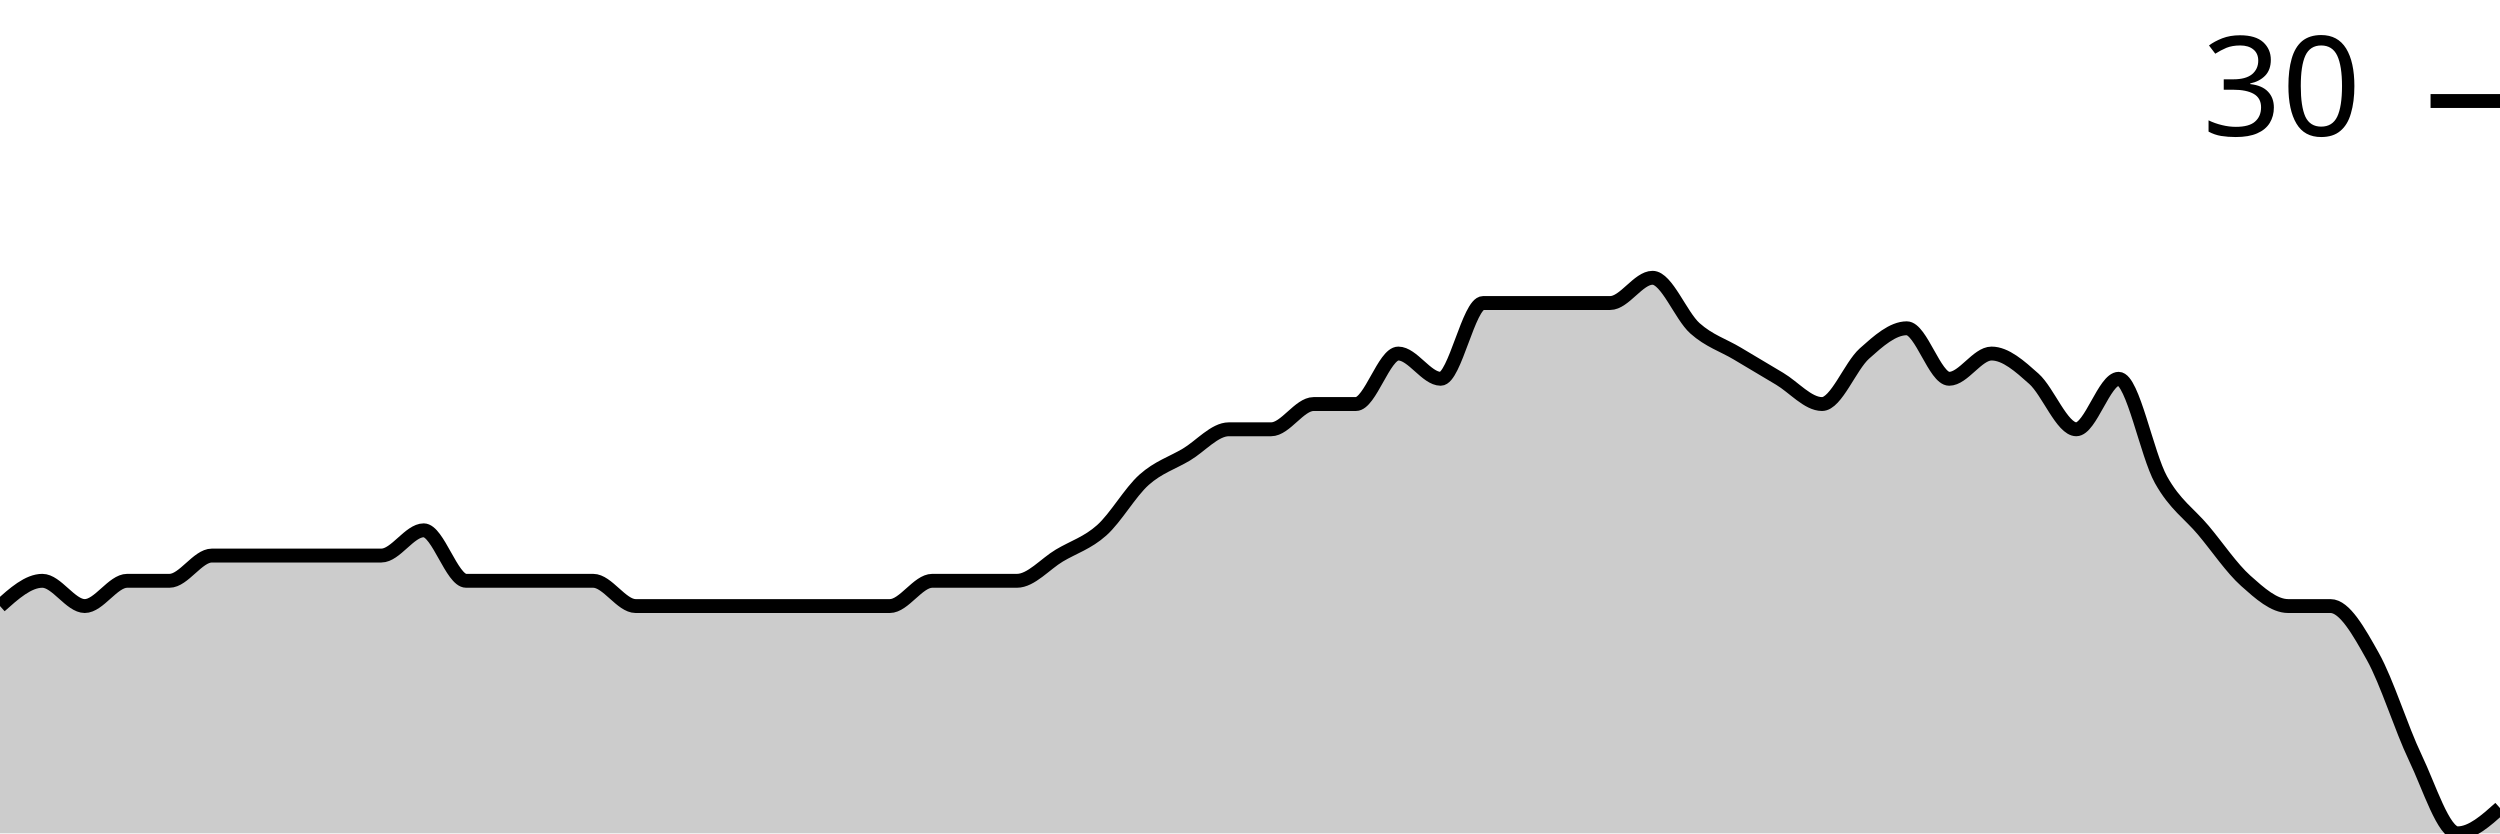
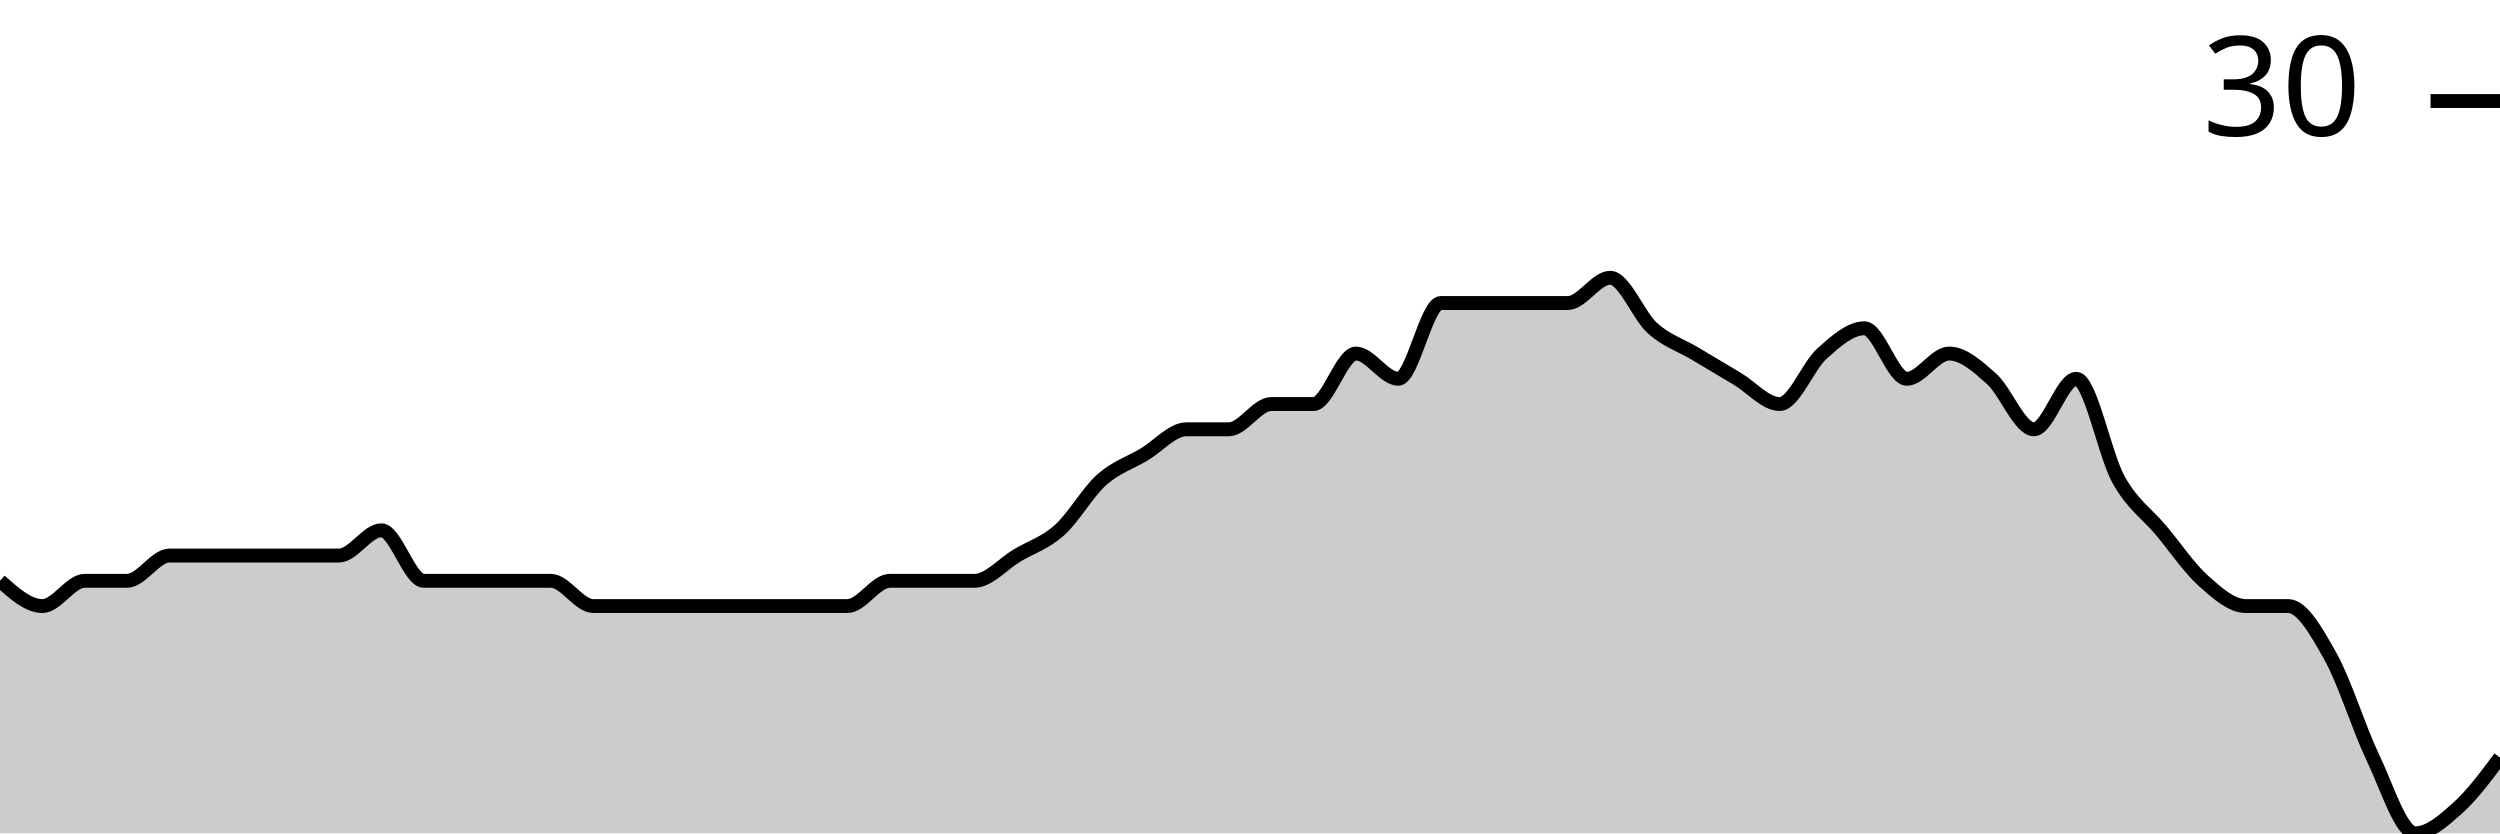
<svg xmlns="http://www.w3.org/2000/svg" viewBox="0 0 180 60">
  <g transform="translate(0,20)">
-     <path class="area" fill="rgba(0, 0, 0, 0.2)" d="M0,23.636C1.017,22.727,2.034,21.818,3.051,21.818C4.068,21.818,5.085,23.636,6.102,23.636C7.119,23.636,8.136,21.818,9.153,21.818C10.169,21.818,11.186,21.818,12.203,21.818C13.22,21.818,14.237,20,15.254,20C16.271,20,17.288,20,18.305,20C19.322,20,20.339,20,21.356,20C22.373,20,23.39,20,24.407,20C25.424,20,26.441,20,27.458,20C28.475,20,29.492,18.182,30.508,18.182C31.525,18.182,32.542,21.818,33.559,21.818C34.576,21.818,35.593,21.818,36.61,21.818C37.627,21.818,38.644,21.818,39.661,21.818C40.678,21.818,41.695,21.818,42.712,21.818C43.729,21.818,44.746,23.636,45.763,23.636C46.78,23.636,47.797,23.636,48.814,23.636C49.831,23.636,50.847,23.636,51.864,23.636C52.881,23.636,53.898,23.636,54.915,23.636C55.932,23.636,56.949,23.636,57.966,23.636C58.983,23.636,60,23.636,61.017,23.636C62.034,23.636,63.051,23.636,64.068,23.636C65.085,23.636,66.102,21.818,67.119,21.818C68.136,21.818,69.153,21.818,70.169,21.818C71.186,21.818,72.203,21.818,73.22,21.818C74.237,21.818,75.254,20.606,76.271,20C77.288,19.394,78.305,19.091,79.322,18.182C80.339,17.273,81.356,15.455,82.373,14.545C83.39,13.636,84.407,13.333,85.424,12.727C86.441,12.121,87.458,10.909,88.475,10.909C89.492,10.909,90.508,10.909,91.525,10.909C92.542,10.909,93.559,9.091,94.576,9.091C95.593,9.091,96.61,9.091,97.627,9.091C98.644,9.091,99.661,5.455,100.678,5.455C101.695,5.455,102.712,7.273,103.729,7.273C104.746,7.273,105.763,1.818,106.78,1.818C107.797,1.818,108.814,1.818,109.831,1.818C110.847,1.818,111.864,1.818,112.881,1.818C113.898,1.818,114.915,1.818,115.932,1.818C116.949,1.818,117.966,0,118.983,0C120,0,121.017,2.727,122.034,3.636C123.051,4.545,124.068,4.848,125.085,5.455C126.102,6.061,127.119,6.667,128.136,7.273C129.153,7.879,130.169,9.091,131.186,9.091C132.203,9.091,133.22,6.364,134.237,5.455C135.254,4.545,136.271,3.636,137.288,3.636C138.305,3.636,139.322,7.273,140.339,7.273C141.356,7.273,142.373,5.455,143.39,5.455C144.407,5.455,145.424,6.364,146.441,7.273C147.458,8.182,148.475,10.909,149.492,10.909C150.508,10.909,151.525,7.273,152.542,7.273C153.559,7.273,154.576,12.727,155.593,14.545C156.61,16.364,157.627,16.97,158.644,18.182C159.661,19.394,160.678,20.909,161.695,21.818C162.712,22.727,163.729,23.636,164.746,23.636C165.763,23.636,166.78,23.636,167.797,23.636C168.814,23.636,169.831,25.455,170.847,27.273C171.864,29.091,172.881,32.424,173.898,34.545C174.915,36.667,175.932,40,176.949,40C177.966,40,178.983,39.091,180,38.182L180,40C178.983,40,177.966,40,176.949,40C175.932,40,174.915,40,173.898,40C172.881,40,171.864,40,170.847,40C169.831,40,168.814,40,167.797,40C166.78,40,165.763,40,164.746,40C163.729,40,162.712,40,161.695,40C160.678,40,159.661,40,158.644,40C157.627,40,156.61,40,155.593,40C154.576,40,153.559,40,152.542,40C151.525,40,150.508,40,149.492,40C148.475,40,147.458,40,146.441,40C145.424,40,144.407,40,143.39,40C142.373,40,141.356,40,140.339,40C139.322,40,138.305,40,137.288,40C136.271,40,135.254,40,134.237,40C133.22,40,132.203,40,131.186,40C130.169,40,129.153,40,128.136,40C127.119,40,126.102,40,125.085,40C124.068,40,123.051,40,122.034,40C121.017,40,120,40,118.983,40C117.966,40,116.949,40,115.932,40C114.915,40,113.898,40,112.881,40C111.864,40,110.847,40,109.831,40C108.814,40,107.797,40,106.78,40C105.763,40,104.746,40,103.729,40C102.712,40,101.695,40,100.678,40C99.661,40,98.644,40,97.627,40C96.61,40,95.593,40,94.576,40C93.559,40,92.542,40,91.525,40C90.508,40,89.492,40,88.475,40C87.458,40,86.441,40,85.424,40C84.407,40,83.39,40,82.373,40C81.356,40,80.339,40,79.322,40C78.305,40,77.288,40,76.271,40C75.254,40,74.237,40,73.22,40C72.203,40,71.186,40,70.169,40C69.153,40,68.136,40,67.119,40C66.102,40,65.085,40,64.068,40C63.051,40,62.034,40,61.017,40C60,40,58.983,40,57.966,40C56.949,40,55.932,40,54.915,40C53.898,40,52.881,40,51.864,40C50.847,40,49.831,40,48.814,40C47.797,40,46.78,40,45.763,40C44.746,40,43.729,40,42.712,40C41.695,40,40.678,40,39.661,40C38.644,40,37.627,40,36.61,40C35.593,40,34.576,40,33.559,40C32.542,40,31.525,40,30.508,40C29.492,40,28.475,40,27.458,40C26.441,40,25.424,40,24.407,40C23.39,40,22.373,40,21.356,40C20.339,40,19.322,40,18.305,40C17.288,40,16.271,40,15.254,40C14.237,40,13.22,40,12.203,40C11.186,40,10.169,40,9.153,40C8.136,40,7.119,40,6.102,40C5.085,40,4.068,40,3.051,40C2.034,40,1.017,40,0,40Z" />
-     <path class="line" stroke="black" fill="none" d="M0,23.636C1.017,22.727,2.034,21.818,3.051,21.818C4.068,21.818,5.085,23.636,6.102,23.636C7.119,23.636,8.136,21.818,9.153,21.818C10.169,21.818,11.186,21.818,12.203,21.818C13.22,21.818,14.237,20,15.254,20C16.271,20,17.288,20,18.305,20C19.322,20,20.339,20,21.356,20C22.373,20,23.39,20,24.407,20C25.424,20,26.441,20,27.458,20C28.475,20,29.492,18.182,30.508,18.182C31.525,18.182,32.542,21.818,33.559,21.818C34.576,21.818,35.593,21.818,36.61,21.818C37.627,21.818,38.644,21.818,39.661,21.818C40.678,21.818,41.695,21.818,42.712,21.818C43.729,21.818,44.746,23.636,45.763,23.636C46.78,23.636,47.797,23.636,48.814,23.636C49.831,23.636,50.847,23.636,51.864,23.636C52.881,23.636,53.898,23.636,54.915,23.636C55.932,23.636,56.949,23.636,57.966,23.636C58.983,23.636,60,23.636,61.017,23.636C62.034,23.636,63.051,23.636,64.068,23.636C65.085,23.636,66.102,21.818,67.119,21.818C68.136,21.818,69.153,21.818,70.169,21.818C71.186,21.818,72.203,21.818,73.22,21.818C74.237,21.818,75.254,20.606,76.271,20C77.288,19.394,78.305,19.091,79.322,18.182C80.339,17.273,81.356,15.455,82.373,14.545C83.39,13.636,84.407,13.333,85.424,12.727C86.441,12.121,87.458,10.909,88.475,10.909C89.492,10.909,90.508,10.909,91.525,10.909C92.542,10.909,93.559,9.091,94.576,9.091C95.593,9.091,96.61,9.091,97.627,9.091C98.644,9.091,99.661,5.455,100.678,5.455C101.695,5.455,102.712,7.273,103.729,7.273C104.746,7.273,105.763,1.818,106.78,1.818C107.797,1.818,108.814,1.818,109.831,1.818C110.847,1.818,111.864,1.818,112.881,1.818C113.898,1.818,114.915,1.818,115.932,1.818C116.949,1.818,117.966,0,118.983,0C120,0,121.017,2.727,122.034,3.636C123.051,4.545,124.068,4.848,125.085,5.455C126.102,6.061,127.119,6.667,128.136,7.273C129.153,7.879,130.169,9.091,131.186,9.091C132.203,9.091,133.22,6.364,134.237,5.455C135.254,4.545,136.271,3.636,137.288,3.636C138.305,3.636,139.322,7.273,140.339,7.273C141.356,7.273,142.373,5.455,143.39,5.455C144.407,5.455,145.424,6.364,146.441,7.273C147.458,8.182,148.475,10.909,149.492,10.909C150.508,10.909,151.525,7.273,152.542,7.273C153.559,7.273,154.576,12.727,155.593,14.545C156.61,16.364,157.627,16.97,158.644,18.182C159.661,19.394,160.678,20.909,161.695,21.818C162.712,22.727,163.729,23.636,164.746,23.636C165.763,23.636,166.78,23.636,167.797,23.636C168.814,23.636,169.831,25.455,170.847,27.273C171.864,29.091,172.881,32.424,173.898,34.545C174.915,36.667,175.932,40,176.949,40C177.966,40,178.983,39.091,180,38.182" />
+     <path class="area" fill="rgba(0, 0, 0, 0.2)" d="M0,21.818C1.017,22.727,2.034,23.636,3.051,23.636C4.068,23.636,5.085,21.818,6.102,21.818C7.119,21.818,8.136,21.818,9.153,21.818C10.169,21.818,11.186,20,12.203,20C13.22,20,14.237,20,15.254,20C16.271,20,17.288,20,18.305,20C19.322,20,20.339,20,21.356,20C22.373,20,23.39,20,24.407,20C25.424,20,26.441,18.182,27.458,18.182C28.475,18.182,29.492,21.818,30.508,21.818C31.525,21.818,32.542,21.818,33.559,21.818C34.576,21.818,35.593,21.818,36.61,21.818C37.627,21.818,38.644,21.818,39.661,21.818C40.678,21.818,41.695,23.636,42.712,23.636C43.729,23.636,44.746,23.636,45.763,23.636C46.78,23.636,47.797,23.636,48.814,23.636C49.831,23.636,50.847,23.636,51.864,23.636C52.881,23.636,53.898,23.636,54.915,23.636C55.932,23.636,56.949,23.636,57.966,23.636C58.983,23.636,60,23.636,61.017,23.636C62.034,23.636,63.051,21.818,64.068,21.818C65.085,21.818,66.102,21.818,67.119,21.818C68.136,21.818,69.153,21.818,70.169,21.818C71.186,21.818,72.203,20.606,73.22,20C74.237,19.394,75.254,19.091,76.271,18.182C77.288,17.273,78.305,15.455,79.322,14.545C80.339,13.636,81.356,13.333,82.373,12.727C83.39,12.121,84.407,10.909,85.424,10.909C86.441,10.909,87.458,10.909,88.475,10.909C89.492,10.909,90.508,9.091,91.525,9.091C92.542,9.091,93.559,9.091,94.576,9.091C95.593,9.091,96.61,5.455,97.627,5.455C98.644,5.455,99.661,7.273,100.678,7.273C101.695,7.273,102.712,1.818,103.729,1.818C104.746,1.818,105.763,1.818,106.78,1.818C107.797,1.818,108.814,1.818,109.831,1.818C110.847,1.818,111.864,1.818,112.881,1.818C113.898,1.818,114.915,0,115.932,0C116.949,0,117.966,2.727,118.983,3.636C120,4.545,121.017,4.848,122.034,5.455C123.051,6.061,124.068,6.667,125.085,7.273C126.102,7.879,127.119,9.091,128.136,9.091C129.153,9.091,130.169,6.364,131.186,5.455C132.203,4.545,133.22,3.636,134.237,3.636C135.254,3.636,136.271,7.273,137.288,7.273C138.305,7.273,139.322,5.455,140.339,5.455C141.356,5.455,142.373,6.364,143.39,7.273C144.407,8.182,145.424,10.909,146.441,10.909C147.458,10.909,148.475,7.273,149.492,7.273C150.508,7.273,151.525,12.727,152.542,14.545C153.559,16.364,154.576,16.97,155.593,18.182C156.61,19.394,157.627,20.909,158.644,21.818C159.661,22.727,160.678,23.636,161.695,23.636C162.712,23.636,163.729,23.636,164.746,23.636C165.763,23.636,166.78,25.455,167.797,27.273C168.814,29.091,169.831,32.424,170.847,34.545C171.864,36.667,172.881,40,173.898,40C174.915,40,175.932,39.091,176.949,38.182C177.966,37.273,178.983,35.909,180,34.545L180,40C178.983,40,177.966,40,176.949,40C175.932,40,174.915,40,173.898,40C172.881,40,171.864,40,170.847,40C169.831,40,168.814,40,167.797,40C166.78,40,165.763,40,164.746,40C163.729,40,162.712,40,161.695,40C160.678,40,159.661,40,158.644,40C157.627,40,156.61,40,155.593,40C154.576,40,153.559,40,152.542,40C151.525,40,150.508,40,149.492,40C148.475,40,147.458,40,146.441,40C145.424,40,144.407,40,143.39,40C142.373,40,141.356,40,140.339,40C139.322,40,138.305,40,137.288,40C136.271,40,135.254,40,134.237,40C133.22,40,132.203,40,131.186,40C130.169,40,129.153,40,128.136,40C127.119,40,126.102,40,125.085,40C124.068,40,123.051,40,122.034,40C121.017,40,120,40,118.983,40C117.966,40,116.949,40,115.932,40C114.915,40,113.898,40,112.881,40C111.864,40,110.847,40,109.831,40C108.814,40,107.797,40,106.78,40C105.763,40,104.746,40,103.729,40C102.712,40,101.695,40,100.678,40C99.661,40,98.644,40,97.627,40C96.61,40,95.593,40,94.576,40C93.559,40,92.542,40,91.525,40C90.508,40,89.492,40,88.475,40C87.458,40,86.441,40,85.424,40C84.407,40,83.39,40,82.373,40C81.356,40,80.339,40,79.322,40C78.305,40,77.288,40,76.271,40C75.254,40,74.237,40,73.22,40C72.203,40,71.186,40,70.169,40C69.153,40,68.136,40,67.119,40C66.102,40,65.085,40,64.068,40C63.051,40,62.034,40,61.017,40C60,40,58.983,40,57.966,40C56.949,40,55.932,40,54.915,40C53.898,40,52.881,40,51.864,40C50.847,40,49.831,40,48.814,40C47.797,40,46.78,40,45.763,40C44.746,40,43.729,40,42.712,40C41.695,40,40.678,40,39.661,40C38.644,40,37.627,40,36.61,40C35.593,40,34.576,40,33.559,40C32.542,40,31.525,40,30.508,40C29.492,40,28.475,40,27.458,40C26.441,40,25.424,40,24.407,40C23.39,40,22.373,40,21.356,40C20.339,40,19.322,40,18.305,40C17.288,40,16.271,40,15.254,40C14.237,40,13.22,40,12.203,40C11.186,40,10.169,40,9.153,40C8.136,40,7.119,40,6.102,40C5.085,40,4.068,40,3.051,40C2.034,40,1.017,40,0,40Z" />
+     <path class="line" stroke="black" fill="none" d="M0,21.818C1.017,22.727,2.034,23.636,3.051,23.636C4.068,23.636,5.085,21.818,6.102,21.818C7.119,21.818,8.136,21.818,9.153,21.818C10.169,21.818,11.186,20,12.203,20C13.22,20,14.237,20,15.254,20C16.271,20,17.288,20,18.305,20C19.322,20,20.339,20,21.356,20C22.373,20,23.39,20,24.407,20C25.424,20,26.441,18.182,27.458,18.182C28.475,18.182,29.492,21.818,30.508,21.818C31.525,21.818,32.542,21.818,33.559,21.818C34.576,21.818,35.593,21.818,36.61,21.818C37.627,21.818,38.644,21.818,39.661,21.818C40.678,21.818,41.695,23.636,42.712,23.636C43.729,23.636,44.746,23.636,45.763,23.636C46.78,23.636,47.797,23.636,48.814,23.636C49.831,23.636,50.847,23.636,51.864,23.636C52.881,23.636,53.898,23.636,54.915,23.636C55.932,23.636,56.949,23.636,57.966,23.636C58.983,23.636,60,23.636,61.017,23.636C62.034,23.636,63.051,21.818,64.068,21.818C65.085,21.818,66.102,21.818,67.119,21.818C68.136,21.818,69.153,21.818,70.169,21.818C71.186,21.818,72.203,20.606,73.22,20C74.237,19.394,75.254,19.091,76.271,18.182C77.288,17.273,78.305,15.455,79.322,14.545C80.339,13.636,81.356,13.333,82.373,12.727C83.39,12.121,84.407,10.909,85.424,10.909C86.441,10.909,87.458,10.909,88.475,10.909C89.492,10.909,90.508,9.091,91.525,9.091C92.542,9.091,93.559,9.091,94.576,9.091C95.593,9.091,96.61,5.455,97.627,5.455C98.644,5.455,99.661,7.273,100.678,7.273C101.695,7.273,102.712,1.818,103.729,1.818C104.746,1.818,105.763,1.818,106.78,1.818C107.797,1.818,108.814,1.818,109.831,1.818C110.847,1.818,111.864,1.818,112.881,1.818C113.898,1.818,114.915,0,115.932,0C116.949,0,117.966,2.727,118.983,3.636C120,4.545,121.017,4.848,122.034,5.455C123.051,6.061,124.068,6.667,125.085,7.273C126.102,7.879,127.119,9.091,128.136,9.091C129.153,9.091,130.169,6.364,131.186,5.455C132.203,4.545,133.22,3.636,134.237,3.636C135.254,3.636,136.271,7.273,137.288,7.273C138.305,7.273,139.322,5.455,140.339,5.455C141.356,5.455,142.373,6.364,143.39,7.273C144.407,8.182,145.424,10.909,146.441,10.909C147.458,10.909,148.475,7.273,149.492,7.273C150.508,7.273,151.525,12.727,152.542,14.545C153.559,16.364,154.576,16.97,155.593,18.182C156.61,19.394,157.627,20.909,158.644,21.818C159.661,22.727,160.678,23.636,161.695,23.636C162.712,23.636,163.729,23.636,164.746,23.636C165.763,23.636,166.78,25.455,167.797,27.273C168.814,29.091,169.831,32.424,170.847,34.545C171.864,36.667,172.881,40,173.898,40C174.915,40,175.932,39.091,176.949,38.182C177.966,37.273,178.983,35.909,180,34.545" />
    <path class="axis-ceiling" stroke-width="1" stroke="black" fill="none" d="M175,-12.727L180,-12.727" />
    <text class="axis-ceiling-label" font-family="sans-serif" text-anchor="end" font-size="10px" x="170" y="-10.227">30</text>
  </g>
</svg>
